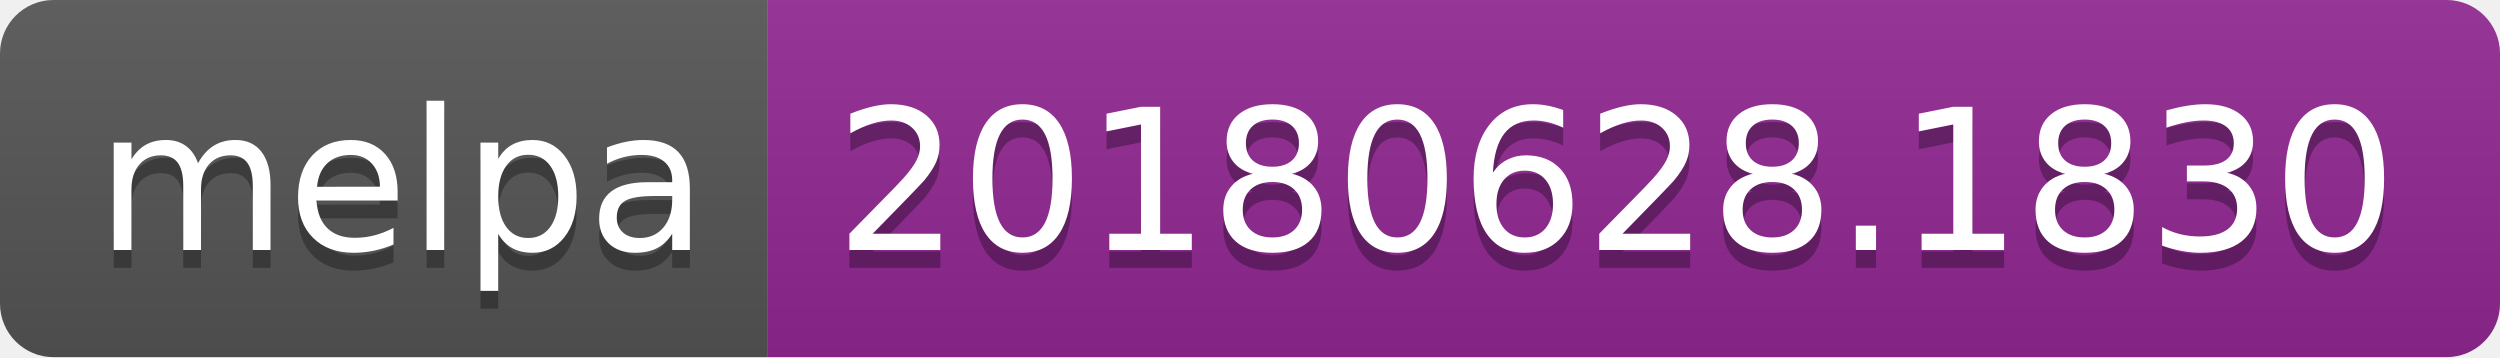
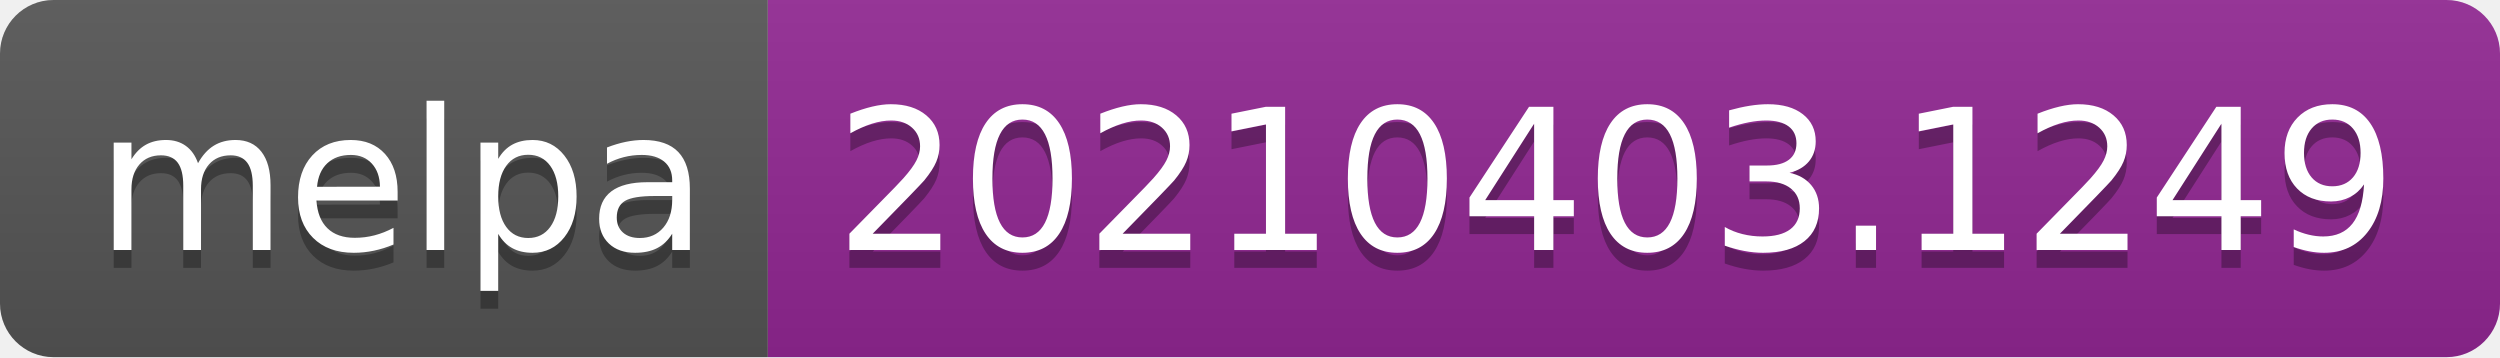
- <svg xmlns="http://www.w3.org/2000/svg" width="140" height="20" role="img" aria-label="melpa: 20180628.1830">
+ <svg xmlns="http://www.w3.org/2000/svg" width="140" height="20" role="img" aria-label="melpa: 20210403.1249">
  <linearGradient id="s" x2="0" y2="100%">
    <stop offset="0" stop-color="#bbb" stop-opacity=".1" />
    <stop offset="1" stop-opacity=".1" />
  </linearGradient>
  <clipPath id="r">
    <rect width="140" height="20" rx="3" fill="#fff" />
  </clipPath>
  <g clip-path="url(#r)">
    <rect width="43" height="20" fill="#555" />
    <rect x="43" width="97" height="20" fill="#922793" />
    <rect width="140" height="20" fill="url(#s)" />
  </g>
  <g fill="#fff" text-anchor="middle" font-family="Verdana,Geneva,DejaVu Sans,sans-serif" text-rendering="geometricPrecision" font-size="110">
    <text aria-hidden="true" x="225" y="150" fill="#010101" fill-opacity=".3" transform="scale(.1)" textLength="330">melpa</text>
    <text x="225" y="140" transform="scale(.1)" fill="#fff" textLength="330">melpa</text>
-     <text aria-hidden="true" x="905" y="150" fill="#010101" fill-opacity=".3" transform="scale(.1)" textLength="870">20180628.1830</text>
-     <text x="905" y="140" transform="scale(.1)" fill="#fff" textLength="870">20180628.1830</text>
+     <text aria-hidden="true" x="905" y="150" fill="#010101" fill-opacity=".3" transform="scale(.1)" textLength="870">20210403.1249</text>
+     <text x="905" y="140" transform="scale(.1)" fill="#fff" textLength="870">20210403.1249</text>
  </g>
</svg>
